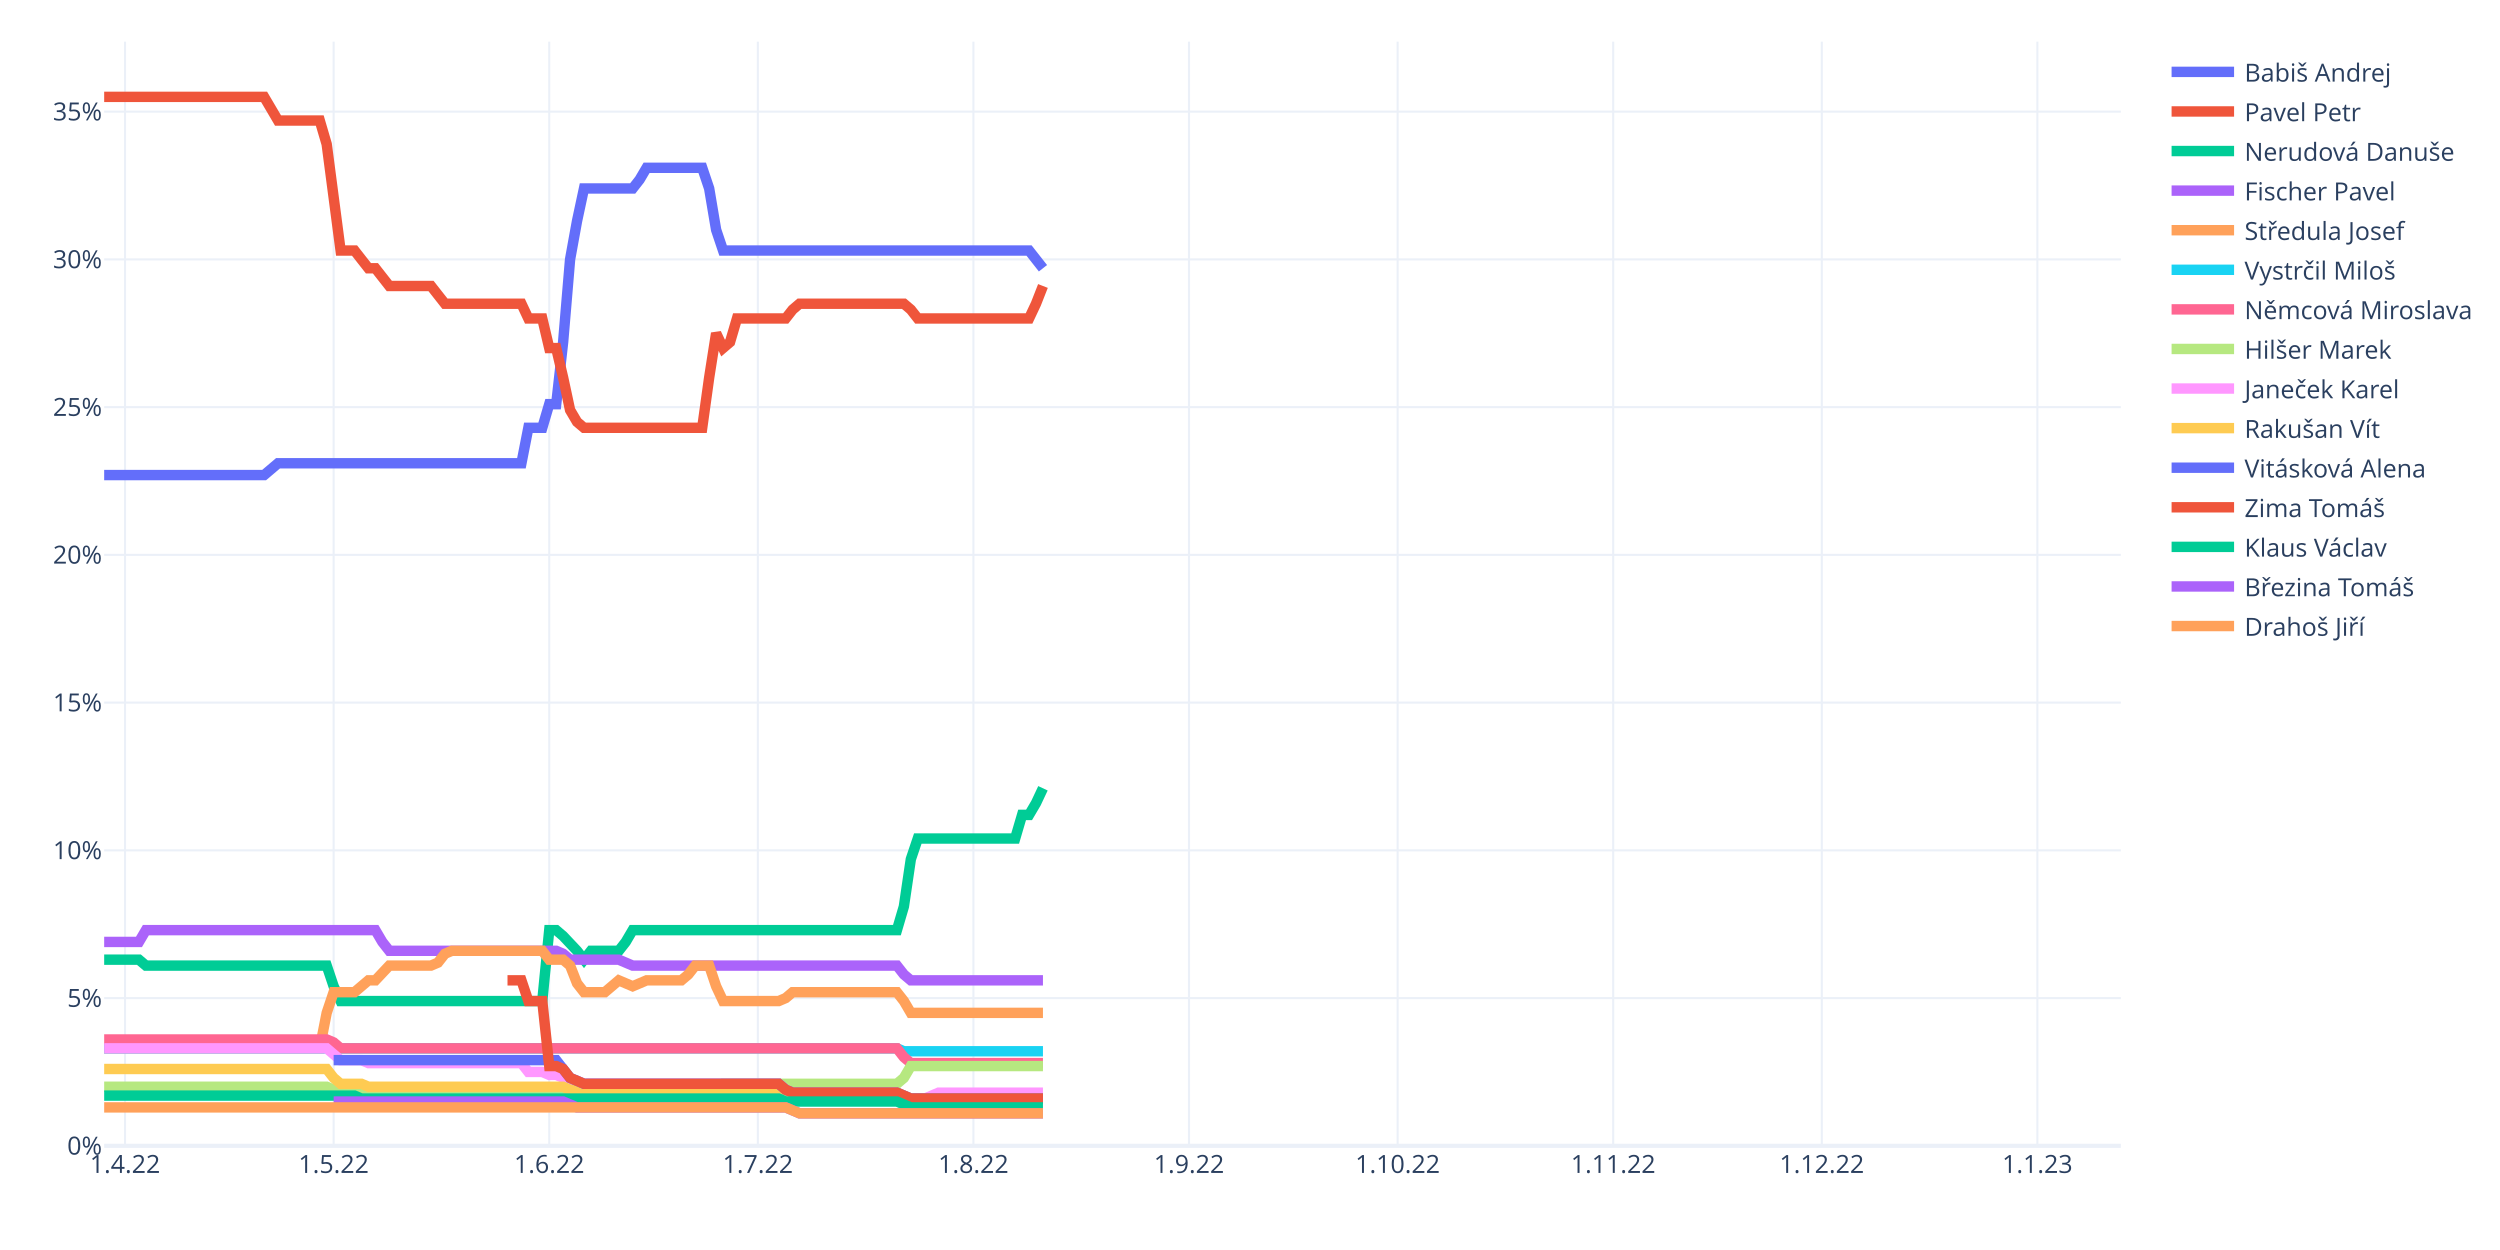
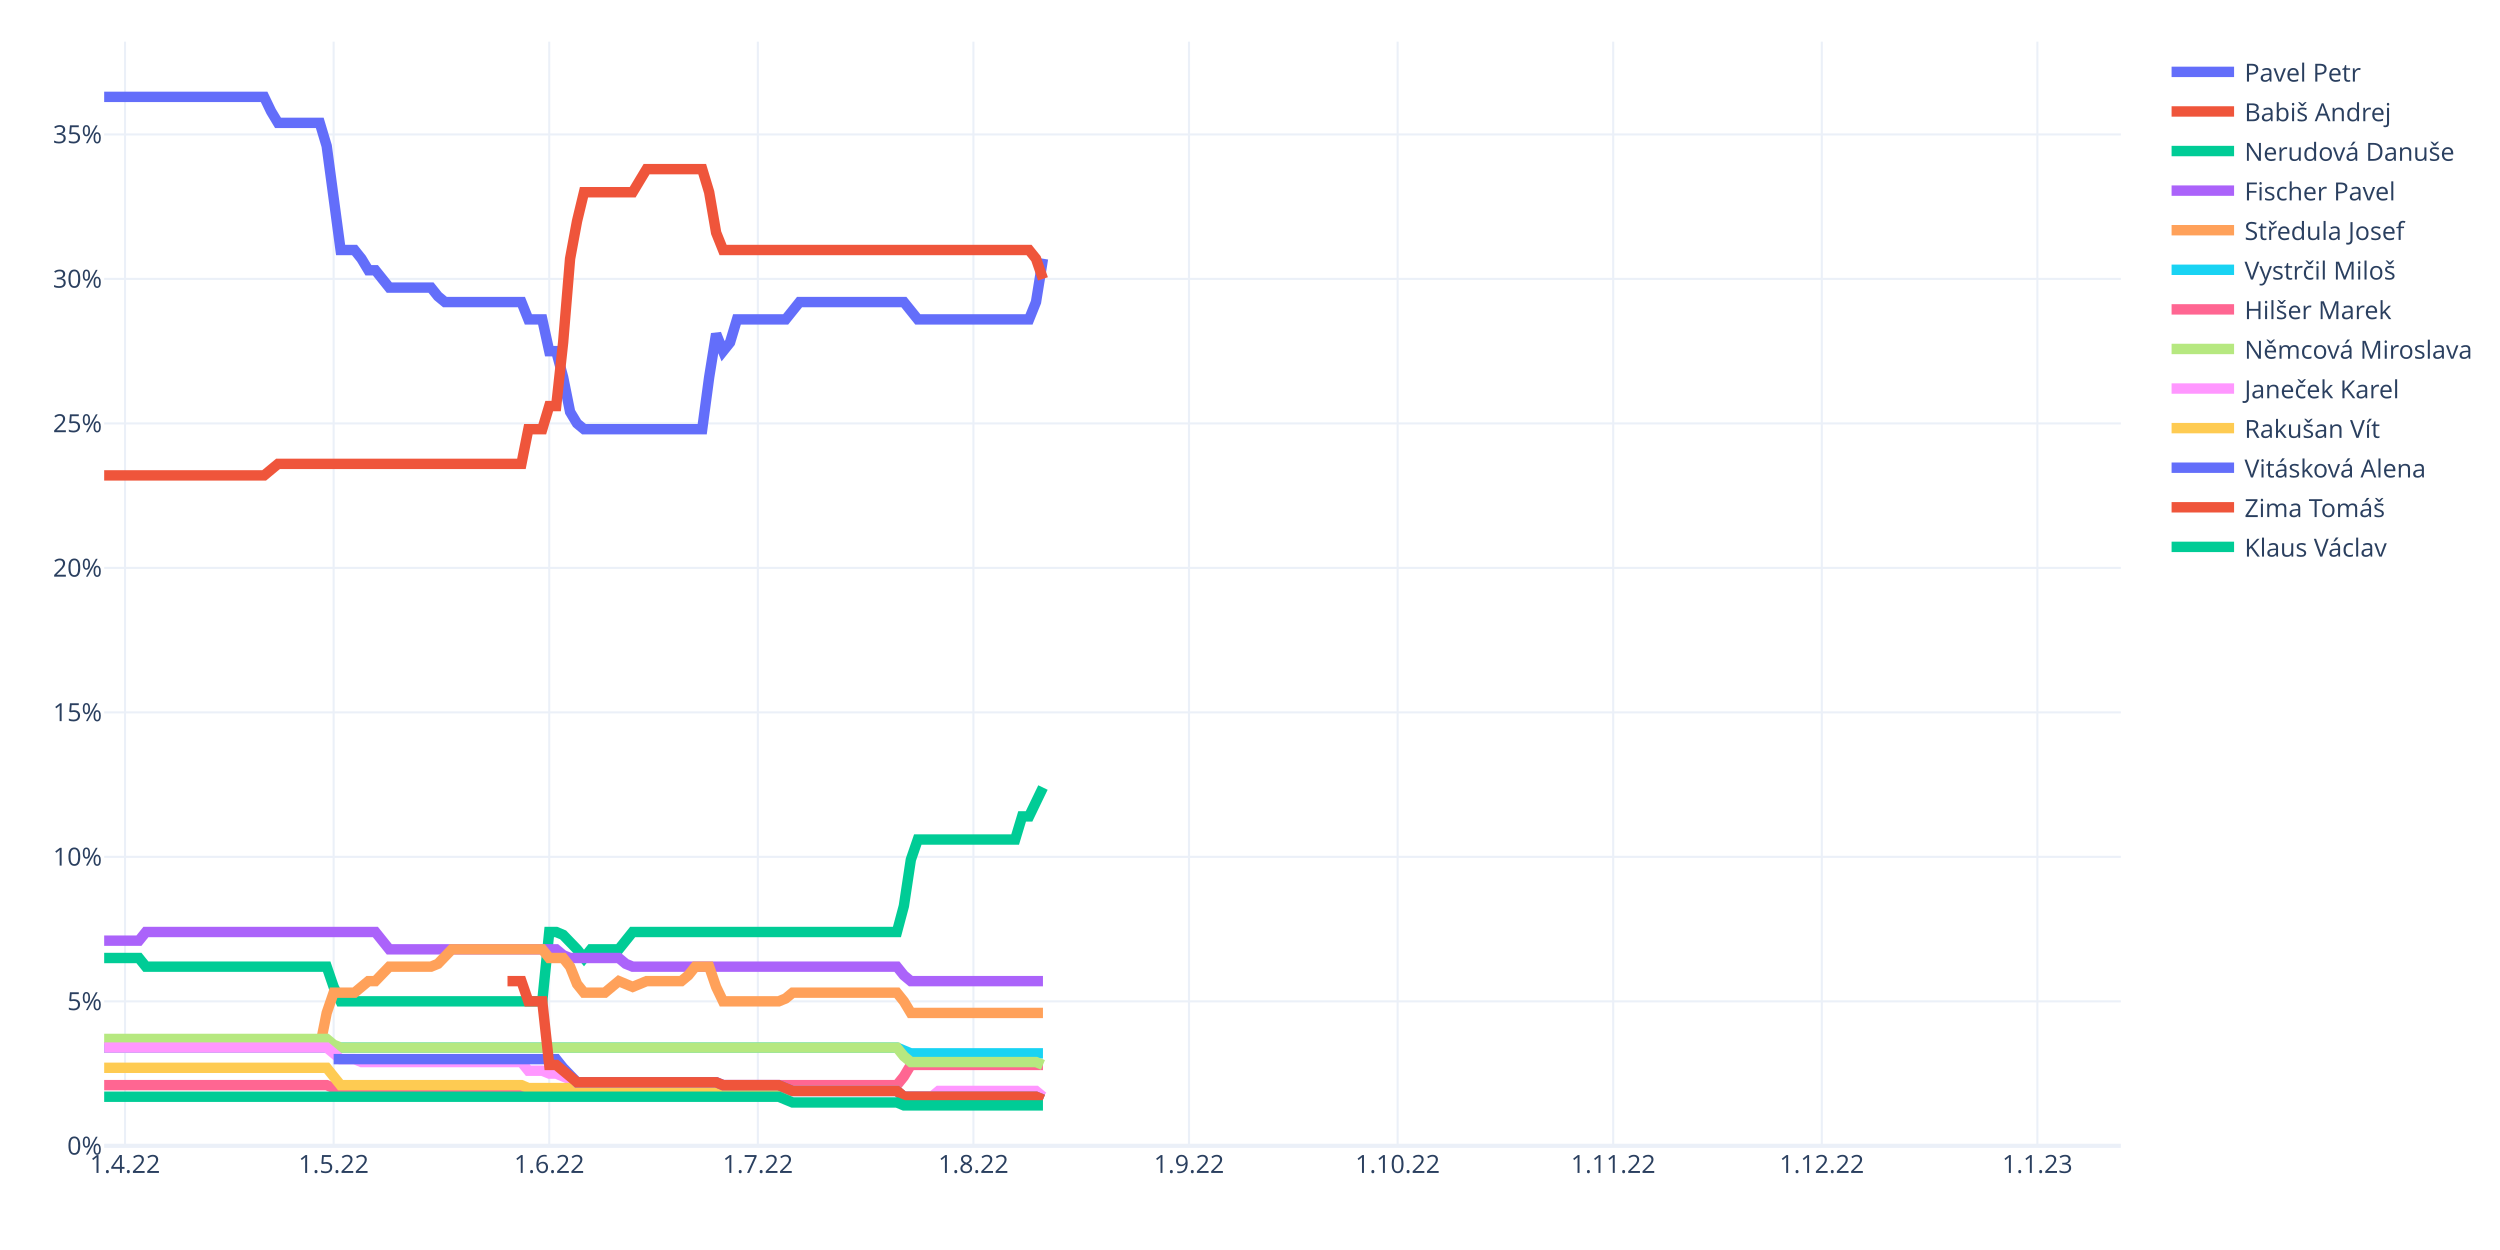
<svg xmlns="http://www.w3.org/2000/svg" class="main-svg" width="1200" height="600" style="" viewBox="0 0 1200 600">
  <rect x="0" y="0" width="1200" height="600" style="fill: rgb(255, 255, 255); fill-opacity: 1;" />
-   <defs id="defs-81400e">
+   <defs id="defs-59f0fe">
    <g class="clips">
-       <clipPath id="clip81400exyplot" class="plotclip">
+       <clipPath id="clip59f0fexyplot" class="plotclip">
        <rect width="968" height="530" />
      </clipPath>
-       <clipPath class="axesclip" id="clip81400ex">
+       <clipPath class="axesclip" id="clip59f0fex">
        <rect x="50" y="0" width="968" height="600" />
      </clipPath>
-       <clipPath class="axesclip" id="clip81400ey">
+       <clipPath class="axesclip" id="clip59f0fey">
        <rect x="0" y="20" width="1200" height="530" />
      </clipPath>
-       <clipPath class="axesclip" id="clip81400exy">
+       <clipPath class="axesclip" id="clip59f0fexy">
        <rect x="50" y="20" width="968" height="530" />
      </clipPath>
    </g>
    <g class="gradients" />
    <g class="patterns" />
  </defs>
  <g class="bglayer" />
  <g class="layer-below">
    <g class="imagelayer" />
    <g class="shapelayer" />
  </g>
  <g class="cartesianlayer">
    <g class="subplot xy">
      <g class="layer-subplot">
        <g class="shapelayer" />
        <g class="imagelayer" />
      </g>
      <g class="minor-gridlayer">
        <g class="x" />
        <g class="y" />
      </g>
      <g class="gridlayer">
        <g class="x">
          <path class="xgrid crisp" transform="translate(60.01,0)" d="M0,20v530" style="stroke: rgb(235, 240, 248); stroke-opacity: 1; stroke-width: 1px;" />
          <path class="xgrid crisp" transform="translate(160.15,0)" d="M0,20v530" style="stroke: rgb(235, 240, 248); stroke-opacity: 1; stroke-width: 1px;" />
          <path class="xgrid crisp" transform="translate(263.63,0)" d="M0,20v530" style="stroke: rgb(235, 240, 248); stroke-opacity: 1; stroke-width: 1px;" />
          <path class="xgrid crisp" transform="translate(363.77,0)" d="M0,20v530" style="stroke: rgb(235, 240, 248); stroke-opacity: 1; stroke-width: 1px;" />
          <path class="xgrid crisp" transform="translate(467.24,0)" d="M0,20v530" style="stroke: rgb(235, 240, 248); stroke-opacity: 1; stroke-width: 1px;" />
          <path class="xgrid crisp" transform="translate(570.72,0)" d="M0,20v530" style="stroke: rgb(235, 240, 248); stroke-opacity: 1; stroke-width: 1px;" />
          <path class="xgrid crisp" transform="translate(670.86,0)" d="M0,20v530" style="stroke: rgb(235, 240, 248); stroke-opacity: 1; stroke-width: 1px;" />
          <path class="xgrid crisp" transform="translate(774.33,0)" d="M0,20v530" style="stroke: rgb(235, 240, 248); stroke-opacity: 1; stroke-width: 1px;" />
          <path class="xgrid crisp" transform="translate(874.47,0)" d="M0,20v530" style="stroke: rgb(235, 240, 248); stroke-opacity: 1; stroke-width: 1px;" />
          <path class="xgrid crisp" transform="translate(977.94,0)" d="M0,20v530" style="stroke: rgb(235, 240, 248); stroke-opacity: 1; stroke-width: 1px;" />
        </g>
        <g class="y">
-           <path class="ygrid crisp" transform="translate(0,479.08)" d="M50,0h968" style="stroke: rgb(235, 240, 248); stroke-opacity: 1; stroke-width: 1px;" />
-           <path class="ygrid crisp" transform="translate(0,408.17)" d="M50,0h968" style="stroke: rgb(235, 240, 248); stroke-opacity: 1; stroke-width: 1px;" />
-           <path class="ygrid crisp" transform="translate(0,337.25)" d="M50,0h968" style="stroke: rgb(235, 240, 248); stroke-opacity: 1; stroke-width: 1px;" />
-           <path class="ygrid crisp" transform="translate(0,266.34)" d="M50,0h968" style="stroke: rgb(235, 240, 248); stroke-opacity: 1; stroke-width: 1px;" />
-           <path class="ygrid crisp" transform="translate(0,195.42)" d="M50,0h968" style="stroke: rgb(235, 240, 248); stroke-opacity: 1; stroke-width: 1px;" />
-           <path class="ygrid crisp" transform="translate(0,124.51)" d="M50,0h968" style="stroke: rgb(235, 240, 248); stroke-opacity: 1; stroke-width: 1px;" />
-           <path class="ygrid crisp" transform="translate(0,53.59)" d="M50,0h968" style="stroke: rgb(235, 240, 248); stroke-opacity: 1; stroke-width: 1px;" />
+           <path class="ygrid crisp" transform="translate(0,480.65)" d="M50,0h968" style="stroke: rgb(235, 240, 248); stroke-opacity: 1; stroke-width: 1px;" />
+           <path class="ygrid crisp" transform="translate(0,411.29)" d="M50,0h968" style="stroke: rgb(235, 240, 248); stroke-opacity: 1; stroke-width: 1px;" />
+           <path class="ygrid crisp" transform="translate(0,341.94)" d="M50,0h968" style="stroke: rgb(235, 240, 248); stroke-opacity: 1; stroke-width: 1px;" />
+           <path class="ygrid crisp" transform="translate(0,272.59)" d="M50,0h968" style="stroke: rgb(235, 240, 248); stroke-opacity: 1; stroke-width: 1px;" />
+           <path class="ygrid crisp" transform="translate(0,203.24)" d="M50,0h968" style="stroke: rgb(235, 240, 248); stroke-opacity: 1; stroke-width: 1px;" />
+           <path class="ygrid crisp" transform="translate(0,133.88)" d="M50,0h968" style="stroke: rgb(235, 240, 248); stroke-opacity: 1; stroke-width: 1px;" />
+           <path class="ygrid crisp" transform="translate(0,64.53)" d="M50,0h968" style="stroke: rgb(235, 240, 248); stroke-opacity: 1; stroke-width: 1px;" />
        </g>
      </g>
      <g class="zerolinelayer">
        <path class="yzl zl crisp" transform="translate(0,550)" d="M50,0h968" style="stroke: rgb(235, 240, 248); stroke-opacity: 1; stroke-width: 2px;" />
      </g>
      <path class="xlines-below" />
      <path class="ylines-below" />
      <g class="overlines-below" />
      <g class="xaxislayer-below" />
      <g class="yaxislayer-below" />
      <g class="overaxes-below" />
-       <g class="plot" transform="translate(50,20)" clip-path="url(#clip81400exyplot)">
+       <g class="plot" transform="translate(50,20)" clip-path="url(#clip59f0fexyplot)">
        <g class="scatterlayer mlayer">
-           <g class="trace scatter trace2ffcd4" style="stroke-miterlimit: 2; opacity: 1;">
-             <g class="fills" />
-             <g class="errorbars" />
-             <g class="lines">
-               <path class="js-line" d="M0,208.04L76.77,208.04L80.11,205.21L83.45,202.37L86.79,202.37L200.28,202.37L203.61,185.35L210.29,185.35L213.63,174L216.97,174L220.3,144.22L223.64,104.51L226.98,86.07L230.32,70.47L233.66,70.47L253.68,70.47L257.02,66.21L260.36,60.54L263.7,60.54L287.06,60.54L290.4,70.47L293.74,90.32L297.08,100.25L443.94,100.25L447.28,104.51L450.62,108.76" style="vector-effect: non-scaling-stroke; fill: none; stroke: rgb(99, 110, 250); stroke-opacity: 1; stroke-width: 5px; opacity: 1;" />
-             </g>
-             <g class="points" />
-             <g class="text" />
-           </g>
-           <g class="trace scatter tracef27938" style="stroke-miterlimit: 2; opacity: 1;">
-             <g class="fills" />
-             <g class="errorbars" />
-             <g class="lines">
-               <path class="js-line" d="M0,26.5L76.77,26.5L80.11,32.17L83.45,37.85L86.79,37.85L103.48,37.85L106.81,49.19L113.49,100.25L116.83,100.25L120.17,100.25L123.5,104.51L126.84,108.76L130.18,108.76L136.86,117.27L140.19,117.27L156.88,117.27L160.22,121.53L163.56,125.78L166.9,125.78L200.28,125.78L203.61,132.87L210.29,132.87L213.63,147.06L216.97,147.06L220.3,161.24L223.64,176.84L226.98,182.51L230.32,185.35L233.66,185.35L287.06,185.35L290.4,161.24L293.74,139.96L297.08,147.06L300.41,144.22L303.75,132.87L327.12,132.87L330.46,128.62L333.79,125.78L337.13,125.78L383.86,125.78L387.2,128.62L390.54,132.87L393.88,132.87L443.94,132.87L447.28,125.78L450.62,117.27" style="vector-effect: non-scaling-stroke; fill: none; stroke: rgb(239, 85, 59); stroke-opacity: 1; stroke-width: 5px; opacity: 1;" />
-             </g>
-             <g class="points" />
-             <g class="text" />
-           </g>
-           <g class="trace scatter tracea3084b" style="stroke-miterlimit: 2; opacity: 1;">
-             <g class="fills" />
-             <g class="errorbars" />
-             <g class="lines">
-               <path class="js-line" d="M0,440.65L16.69,440.65L20.03,443.48L106.81,443.48L110.15,453.41L113.49,460.5L116.83,460.5L210.29,460.5L213.63,426.46L216.97,426.46L220.3,429.3L226.98,436.39L230.32,440.65L233.66,436.39L236.99,436.39L247.01,436.39L250.34,432.14L253.68,426.46L257.02,426.46L380.52,426.46L383.86,415.12L387.2,392.42L390.54,382.5L437.27,382.5L440.61,371.15L443.94,371.15L447.28,365.48L450.62,358.38" style="vector-effect: non-scaling-stroke; fill: none; stroke: rgb(0, 204, 150); stroke-opacity: 1; stroke-width: 5px; opacity: 1;" />
-             </g>
-             <g class="points" />
-             <g class="text" />
-           </g>
-           <g class="trace scatter trace210cdd" style="stroke-miterlimit: 2; opacity: 1;">
-             <g class="fills" />
-             <g class="errorbars" />
-             <g class="lines">
-               <path class="js-line" d="M0,432.14L16.69,432.14L20.03,426.46L130.18,426.46L133.52,432.14L136.86,436.39L140.19,436.39L216.97,436.39L220.3,437.81L223.64,440.65L226.98,440.65L247.01,440.65L250.34,442.06L253.68,443.48L257.02,443.48L380.52,443.48L383.86,447.74L387.2,450.57L390.54,450.57L450.62,450.57" style="vector-effect: non-scaling-stroke; fill: none; stroke: rgb(171, 99, 250); stroke-opacity: 1; stroke-width: 5px; opacity: 1;" />
-             </g>
-             <g class="points" />
-             <g class="text" />
-           </g>
-           <g class="trace scatter tracebb289d" style="stroke-miterlimit: 2; opacity: 1;">
-             <g class="fills" />
-             <g class="errorbars" />
-             <g class="lines">
-               <path class="js-line" d="M0,483.2L103.48,483.2L106.81,466.18L110.15,456.25L113.49,456.25L120.17,456.25L123.5,453.41L126.84,450.57L130.18,450.57L136.86,443.48L140.19,443.48L156.88,443.48L160.22,442.06L163.56,437.81L166.9,436.39L210.29,436.39L213.63,440.65L220.3,440.65L223.64,443.48L226.98,451.99L230.32,456.25L240.33,456.25L243.67,453.41L247.01,450.57L250.34,451.99L253.68,453.41L257.02,451.99L260.36,450.57L263.7,450.57L277.05,450.57L280.39,447.74L283.72,443.48L287.06,443.48L290.4,443.48L293.74,453.41L297.08,460.5L300.41,460.5L323.78,460.5L327.12,459.08L330.46,456.25L333.79,456.25L380.52,456.25L383.86,460.5L387.2,466.18L390.54,466.18L450.62,466.18" style="vector-effect: non-scaling-stroke; fill: none; stroke: rgb(255, 161, 90); stroke-opacity: 1; stroke-width: 5px; opacity: 1;" />
-             </g>
-             <g class="points" />
-             <g class="text" />
-           </g>
-           <g class="trace scatter trace98ab88" style="stroke-miterlimit: 2; opacity: 1;">
-             <g class="fills" />
-             <g class="errorbars" />
-             <g class="lines">
-               <path class="js-line" d="M0,483.2L380.52,483.2L383.86,484.61L450.62,484.61" style="vector-effect: non-scaling-stroke; fill: none; stroke: rgb(25, 211, 243); stroke-opacity: 1; stroke-width: 5px; opacity: 1;" />
-             </g>
-             <g class="points" />
-             <g class="text" />
-           </g>
-           <g class="trace scatter trace13bd8a" style="stroke-miterlimit: 2; opacity: 1;">
-             <g class="fills" />
-             <g class="errorbars" />
-             <g class="lines">
-               <path class="js-line" d="M0,478.94L106.81,478.94L110.15,480.36L113.49,483.2L116.83,483.2L380.52,483.2L383.86,487.45L387.2,490.29L390.54,490.29L450.62,490.29" style="vector-effect: non-scaling-stroke; fill: none; stroke: rgb(255, 102, 146); stroke-opacity: 1; stroke-width: 5px; opacity: 1;" />
-             </g>
-             <g class="points" />
-             <g class="text" />
-           </g>
-           <g class="trace scatter trace5fd94f" style="stroke-miterlimit: 2; opacity: 1;">
-             <g class="fills" />
-             <g class="errorbars" />
-             <g class="lines">
-               <path class="js-line" d="M0,501.63L106.81,501.63L110.15,503.05L113.49,504.47L116.83,504.47L290.4,504.47L293.74,503.05L297.08,500.22L300.41,500.22L380.52,500.22L383.86,497.38L387.2,491.71L390.54,491.71L450.62,491.71" style="vector-effect: non-scaling-stroke; fill: none; stroke: rgb(182, 232, 128); stroke-opacity: 1; stroke-width: 5px; opacity: 1;" />
-             </g>
-             <g class="points" />
-             <g class="text" />
-           </g>
-           <g class="trace scatter trace5fca75" style="stroke-miterlimit: 2; opacity: 1;">
-             <g class="fills" />
-             <g class="errorbars" />
-             <g class="lines">
-               <path class="js-line" d="M0,483.2L106.81,483.2L110.15,486.03L113.49,488.87L116.83,488.87L123.5,488.87L126.84,490.29L200.28,490.29L203.61,494.54L210.29,494.54L213.63,495.96L216.97,495.96L220.3,497.38L223.64,498.8L226.98,498.8L230.32,500.22L233.66,500.22L323.78,500.22L327.12,503.05L330.46,504.47L333.79,504.47L380.52,504.47L383.86,505.89L387.2,507.31L390.54,507.31L393.88,507.31L397.21,505.89L400.55,504.47L403.89,504.47L450.62,504.47" style="vector-effect: non-scaling-stroke; fill: none; stroke: rgb(255, 151, 255); stroke-opacity: 1; stroke-width: 5px; opacity: 1;" />
-             </g>
-             <g class="points" />
-             <g class="text" />
-           </g>
-           <g class="trace scatter trace16f779" style="stroke-miterlimit: 2; opacity: 1;">
-             <g class="fills" />
-             <g class="errorbars" />
-             <g class="lines">
-               <path class="js-line" d="M0,493.12L106.81,493.12L110.15,497.38L113.49,500.22L116.83,500.22L123.5,500.22L126.84,501.63L220.3,501.63L223.64,503.05L293.74,503.05L297.08,504.47L380.52,504.47L383.86,505.89L387.2,507.31L390.54,507.31L450.62,507.31" style="vector-effect: non-scaling-stroke; fill: none; stroke: rgb(254, 203, 82); stroke-opacity: 1; stroke-width: 5px; opacity: 1;" />
-             </g>
-             <g class="points" />
-             <g class="text" />
-           </g>
-           <g class="trace scatter tracececfa2" style="stroke-miterlimit: 2; opacity: 1;">
-             <g class="fills" />
-             <g class="errorbars" />
-             <g class="lines">
-               <path class="js-line" d="M110.15,488.87L216.97,488.87L220.3,493.12L223.64,497.38L226.98,498.8L230.32,500.22L233.66,500.22L323.78,500.22L327.12,503.05L330.46,504.47L333.79,504.47L380.52,504.47L383.86,505.89L387.2,507.31L390.54,507.31L450.62,507.31" style="vector-effect: non-scaling-stroke; fill: none; stroke: rgb(99, 110, 250); stroke-opacity: 1; stroke-width: 5px; opacity: 1;" />
-             </g>
-             <g class="points" />
-             <g class="text" />
-           </g>
-           <g class="trace scatter tracec3aa4f" style="stroke-miterlimit: 2; opacity: 1;">
-             <g class="fills" />
-             <g class="errorbars" />
-             <g class="lines">
-               <path class="js-line" d="M193.6,450.57L200.28,450.57L203.61,460.5L210.29,460.5L213.63,491.71L216.97,491.71L220.3,493.12L223.64,497.38L226.98,498.8L230.32,500.22L233.66,500.22L323.78,500.22L327.12,503.05L330.46,504.47L333.79,504.47L380.52,504.47L383.86,505.89L387.2,507.31L390.54,507.31L450.62,507.31" style="vector-effect: non-scaling-stroke; fill: none; stroke: rgb(239, 85, 59); stroke-opacity: 1; stroke-width: 5px; opacity: 1;" />
-             </g>
-             <g class="points" />
-             <g class="text" />
-           </g>
-           <g class="trace scatter traceddda92" style="stroke-miterlimit: 2; opacity: 1;">
-             <g class="fills" />
-             <g class="errorbars" />
-             <g class="lines">
-               <path class="js-line" d="M0,505.89L120.17,505.89L123.5,507.31L323.78,507.31L327.12,508.73L380.52,508.73L383.86,510.14L387.2,511.56L390.54,511.56L450.62,511.56" style="vector-effect: non-scaling-stroke; fill: none; stroke: rgb(0, 204, 150); stroke-opacity: 1; stroke-width: 5px; opacity: 1;" />
-             </g>
-             <g class="points" />
-             <g class="text" />
-           </g>
-           <g class="trace scatter tracedb76fa" style="stroke-miterlimit: 2; opacity: 1;">
-             <g class="fills" />
-             <g class="errorbars" />
-             <g class="lines">
-               <path class="js-line" d="M110.15,508.73L220.3,508.73L223.64,510.14L226.98,511.56L230.32,511.56L327.12,511.56L330.46,512.98L333.79,514.4L337.13,514.4L450.62,514.4" style="vector-effect: non-scaling-stroke; fill: none; stroke: rgb(171, 99, 250); stroke-opacity: 1; stroke-width: 5px; opacity: 1;" />
-             </g>
-             <g class="points" />
-             <g class="text" />
-           </g>
-           <g class="trace scatter traced7a63c" style="stroke-miterlimit: 2; opacity: 1;">
-             <g class="fills" />
-             <g class="errorbars" />
-             <g class="lines">
-               <path class="js-line" d="M0,511.56L327.12,511.56L330.46,512.98L333.79,514.4L337.13,514.4L450.62,514.4" style="vector-effect: non-scaling-stroke; fill: none; stroke: rgb(255, 161, 90); stroke-opacity: 1; stroke-width: 5px; opacity: 1;" />
+           <g class="trace scatter trace60b284" style="stroke-miterlimit: 2; opacity: 1;">
+             <g class="fills" />
+             <g class="errorbars" />
+             <g class="lines">
+               <path class="js-line" d="M0,26.5L76.77,26.5L80.11,33.44L83.45,38.98L86.79,38.98L103.48,38.98L106.81,50.08L113.49,100.01L116.83,100.01L120.17,100.01L123.5,104.17L126.84,109.72L130.18,109.72L136.86,118.05L140.19,118.05L156.88,118.05L160.22,122.21L163.56,124.98L166.9,124.98L200.28,124.98L203.61,133.3L210.29,133.3L213.63,148.56L216.97,148.56L220.3,161.04L223.64,177.69L226.98,183.24L230.32,186.01L233.66,186.01L287.06,186.01L290.4,161.04L293.74,140.24L297.08,148.56L300.41,144.4L303.75,133.3L327.12,133.3L330.46,129.14L333.79,124.98L337.13,124.98L383.86,124.98L387.2,129.14L390.54,133.3L393.88,133.3L443.94,133.3L447.28,124.98L450.62,104.17" style="vector-effect: non-scaling-stroke; fill: none; stroke: rgb(99, 110, 250); stroke-opacity: 1; stroke-width: 5px; opacity: 1;" />
+             </g>
+             <g class="points" />
+             <g class="text" />
+           </g>
+           <g class="trace scatter trace78ed37" style="stroke-miterlimit: 2; opacity: 1;">
+             <g class="fills" />
+             <g class="errorbars" />
+             <g class="lines">
+               <path class="js-line" d="M0,208.2L76.77,208.2L80.11,205.43L83.45,202.66L86.79,202.66L200.28,202.66L203.61,186.01L210.29,186.01L213.63,174.91L216.97,174.91L220.3,144.4L223.64,104.17L226.98,86.14L230.32,72.27L233.66,72.27L253.68,72.27L257.02,66.72L260.36,61.18L263.7,61.18L287.06,61.18L290.4,72.27L293.74,91.69L297.08,100.01L443.94,100.01L447.28,104.17L450.62,113.88" style="vector-effect: non-scaling-stroke; fill: none; stroke: rgb(239, 85, 59); stroke-opacity: 1; stroke-width: 5px; opacity: 1;" />
+             </g>
+             <g class="points" />
+             <g class="text" />
+           </g>
+           <g class="trace scatter trace87ee72" style="stroke-miterlimit: 2; opacity: 1;">
+             <g class="fills" />
+             <g class="errorbars" />
+             <g class="lines">
+               <path class="js-line" d="M0,439.84L16.69,439.84L20.03,444L106.81,444L110.15,453.71L113.49,460.65L116.83,460.65L210.29,460.65L213.63,427.36L216.97,427.36L220.3,428.75L226.98,435.68L230.32,439.84L233.66,435.68L236.99,435.68L247.01,435.68L250.34,431.52L253.68,427.36L257.02,427.36L380.52,427.36L383.86,414.87L387.2,392.68L390.54,382.97L437.27,382.97L440.61,371.88L443.94,371.88L447.28,364.94L450.62,358.01" style="vector-effect: non-scaling-stroke; fill: none; stroke: rgb(0, 204, 150); stroke-opacity: 1; stroke-width: 5px; opacity: 1;" />
+             </g>
+             <g class="points" />
+             <g class="text" />
+           </g>
+           <g class="trace scatter tracea53fa1" style="stroke-miterlimit: 2; opacity: 1;">
+             <g class="fills" />
+             <g class="errorbars" />
+             <g class="lines">
+               <path class="js-line" d="M0,431.52L16.69,431.52L20.03,427.36L130.18,427.36L133.52,431.52L136.86,435.68L140.19,435.68L216.97,435.68L220.3,438.45L223.64,439.84L226.98,439.84L247.01,439.84L250.34,442.62L253.68,444L257.02,444L380.52,444L383.86,448.16L387.2,450.94L390.54,450.94L450.62,450.94" style="vector-effect: non-scaling-stroke; fill: none; stroke: rgb(171, 99, 250); stroke-opacity: 1; stroke-width: 5px; opacity: 1;" />
+             </g>
+             <g class="points" />
+             <g class="text" />
+           </g>
+           <g class="trace scatter trace7f3b60" style="stroke-miterlimit: 2; opacity: 1;">
+             <g class="fills" />
+             <g class="errorbars" />
+             <g class="lines">
+               <path class="js-line" d="M0,482.84L103.48,482.84L106.81,466.2L110.15,456.49L113.49,456.49L120.17,456.49L123.5,453.71L126.84,450.94L130.18,450.94L136.86,444L140.19,444L156.88,444L160.22,442.62L166.9,435.68L170.23,435.68L210.29,435.68L213.63,439.84L220.3,439.84L223.64,444L226.98,452.33L230.32,456.49L240.33,456.49L243.67,453.71L247.01,450.94L250.34,452.33L253.68,453.71L257.02,452.33L260.36,450.94L263.7,450.94L277.05,450.94L280.39,448.16L283.72,444L287.06,444L290.4,444L293.74,453.71L297.08,460.65L300.41,460.65L323.78,460.65L327.12,459.26L330.46,456.49L333.79,456.49L380.52,456.49L383.86,460.65L387.2,466.2L390.54,466.2L450.62,466.2" style="vector-effect: non-scaling-stroke; fill: none; stroke: rgb(255, 161, 90); stroke-opacity: 1; stroke-width: 5px; opacity: 1;" />
+             </g>
+             <g class="points" />
+             <g class="text" />
+           </g>
+           <g class="trace scatter trace734572" style="stroke-miterlimit: 2; opacity: 1;">
+             <g class="fills" />
+             <g class="errorbars" />
+             <g class="lines">
+               <path class="js-line" d="M0,482.84L380.52,482.84L383.86,484.23L387.2,485.61L390.54,485.61L450.62,485.61" style="vector-effect: non-scaling-stroke; fill: none; stroke: rgb(25, 211, 243); stroke-opacity: 1; stroke-width: 5px; opacity: 1;" />
+             </g>
+             <g class="points" />
+             <g class="text" />
+           </g>
+           <g class="trace scatter tracea72281" style="stroke-miterlimit: 2; opacity: 1;">
+             <g class="fills" />
+             <g class="errorbars" />
+             <g class="lines">
+               <path class="js-line" d="M0,500.87L106.81,500.87L110.15,502.26L113.49,503.65L116.83,503.65L290.4,503.65L293.74,502.26L297.08,500.87L300.41,500.87L380.52,500.87L383.86,496.71L387.2,491.16L390.54,491.16L450.62,491.16" style="vector-effect: non-scaling-stroke; fill: none; stroke: rgb(255, 102, 146); stroke-opacity: 1; stroke-width: 5px; opacity: 1;" />
+             </g>
+             <g class="points" />
+             <g class="text" />
+           </g>
+           <g class="trace scatter trace0f6d33" style="stroke-miterlimit: 2; opacity: 1;">
+             <g class="fills" />
+             <g class="errorbars" />
+             <g class="lines">
+               <path class="js-line" d="M0,478.68L106.81,478.68L110.15,481.45L113.49,482.84L116.83,482.84L380.52,482.84L383.86,487L387.2,489.78L390.54,489.78L447.28,489.78L450.62,491.16" style="vector-effect: non-scaling-stroke; fill: none; stroke: rgb(182, 232, 128); stroke-opacity: 1; stroke-width: 5px; opacity: 1;" />
+             </g>
+             <g class="points" />
+             <g class="text" />
+           </g>
+           <g class="trace scatter tracef31ea0" style="stroke-miterlimit: 2; opacity: 1;">
+             <g class="fills" />
+             <g class="errorbars" />
+             <g class="lines">
+               <path class="js-line" d="M0,482.84L106.81,482.84L110.15,485.61L113.49,488.39L116.83,488.39L120.17,488.39L123.5,489.78L200.28,489.78L203.61,493.94L210.29,493.94L213.63,495.32L216.97,495.32L220.3,496.71L226.98,499.48L230.32,499.48L293.74,499.48L297.08,500.87L323.78,500.87L327.12,502.26L330.46,503.65L333.79,503.65L380.52,503.65L383.86,506.42L397.21,506.42L400.55,503.65L447.28,503.65L450.62,506.42" style="vector-effect: non-scaling-stroke; fill: none; stroke: rgb(255, 151, 255); stroke-opacity: 1; stroke-width: 5px; opacity: 1;" />
+             </g>
+             <g class="points" />
+             <g class="text" />
+           </g>
+           <g class="trace scatter trace20d6a9" style="stroke-miterlimit: 2; opacity: 1;">
+             <g class="fills" />
+             <g class="errorbars" />
+             <g class="lines">
+               <path class="js-line" d="M0,492.55L106.81,492.55L110.15,496.71L113.49,500.87L116.83,500.87L200.28,500.87L203.61,502.26L290.4,502.26L293.74,503.65L380.52,503.65L383.86,506.42L447.28,506.42L450.62,507.81" style="vector-effect: non-scaling-stroke; fill: none; stroke: rgb(254, 203, 82); stroke-opacity: 1; stroke-width: 5px; opacity: 1;" />
+             </g>
+             <g class="points" />
+             <g class="text" />
+           </g>
+           <g class="trace scatter trace699c88" style="stroke-miterlimit: 2; opacity: 1;">
+             <g class="fills" />
+             <g class="errorbars" />
+             <g class="lines">
+               <path class="js-line" d="M110.15,488.39L216.97,488.39L220.3,492.55L226.98,499.48L230.32,499.48L293.74,499.48L297.08,500.87L323.78,500.87L327.12,502.26L330.46,503.65L333.79,503.65L380.52,503.65L383.86,506.42L447.28,506.42L450.62,507.81" style="vector-effect: non-scaling-stroke; fill: none; stroke: rgb(99, 110, 250); stroke-opacity: 1; stroke-width: 5px; opacity: 1;" />
+             </g>
+             <g class="points" />
+             <g class="text" />
+           </g>
+           <g class="trace scatter trace8feb6c" style="stroke-miterlimit: 2; opacity: 1;">
+             <g class="fills" />
+             <g class="errorbars" />
+             <g class="lines">
+               <path class="js-line" d="M193.6,450.94L200.28,450.94L203.61,460.65L210.29,460.65L213.63,491.16L216.97,491.16L220.3,493.94L226.98,499.48L230.32,499.48L293.74,499.48L297.08,500.87L323.78,500.87L327.12,502.26L330.46,503.65L333.79,503.65L380.52,503.65L383.86,506.42L447.28,506.42L450.62,507.81" style="vector-effect: non-scaling-stroke; fill: none; stroke: rgb(239, 85, 59); stroke-opacity: 1; stroke-width: 5px; opacity: 1;" />
+             </g>
+             <g class="points" />
+             <g class="text" />
+           </g>
+           <g class="trace scatter trace851304" style="stroke-miterlimit: 2; opacity: 1;">
+             <g class="fills" />
+             <g class="errorbars" />
+             <g class="lines">
+               <path class="js-line" d="M0,506.42L323.78,506.42L327.12,507.81L330.46,509.19L333.79,509.19L380.52,509.19L383.86,510.58L450.62,510.58" style="vector-effect: non-scaling-stroke; fill: none; stroke: rgb(0, 204, 150); stroke-opacity: 1; stroke-width: 5px; opacity: 1;" />
            </g>
            <g class="points" />
            <g class="text" />
          </g>
        </g>
      </g>
      <g class="overplot" />
      <path class="xlines-above crisp" d="M0,0" style="fill: none;" />
      <path class="ylines-above crisp" d="M0,0" style="fill: none;" />
      <g class="overlines-above" />
      <g class="xaxislayer-above">
        <g class="xtick">
          <text text-anchor="middle" x="0" y="563" transform="translate(60.01,0)" style="font-family: 'Open Sans', verdana, arial, sans-serif; font-size: 12px; fill: rgb(42, 63, 95); fill-opacity: 1; white-space: pre; opacity: 1;">1.4.22</text>
        </g>
        <g class="xtick">
          <text text-anchor="middle" x="0" y="563" style="font-family: 'Open Sans', verdana, arial, sans-serif; font-size: 12px; fill: rgb(42, 63, 95); fill-opacity: 1; white-space: pre; opacity: 1;" transform="translate(160.15,0)">1.5.22</text>
        </g>
        <g class="xtick">
          <text text-anchor="middle" x="0" y="563" style="font-family: 'Open Sans', verdana, arial, sans-serif; font-size: 12px; fill: rgb(42, 63, 95); fill-opacity: 1; white-space: pre; opacity: 1;" transform="translate(263.63,0)">1.6.22</text>
        </g>
        <g class="xtick">
          <text text-anchor="middle" x="0" y="563" style="font-family: 'Open Sans', verdana, arial, sans-serif; font-size: 12px; fill: rgb(42, 63, 95); fill-opacity: 1; white-space: pre; opacity: 1;" transform="translate(363.77,0)">1.7.22</text>
        </g>
        <g class="xtick">
          <text text-anchor="middle" x="0" y="563" style="font-family: 'Open Sans', verdana, arial, sans-serif; font-size: 12px; fill: rgb(42, 63, 95); fill-opacity: 1; white-space: pre; opacity: 1;" transform="translate(467.24,0)">1.8.22</text>
        </g>
        <g class="xtick">
          <text text-anchor="middle" x="0" y="563" style="font-family: 'Open Sans', verdana, arial, sans-serif; font-size: 12px; fill: rgb(42, 63, 95); fill-opacity: 1; white-space: pre; opacity: 1;" transform="translate(570.72,0)">1.9.22</text>
        </g>
        <g class="xtick">
          <text text-anchor="middle" x="0" y="563" style="font-family: 'Open Sans', verdana, arial, sans-serif; font-size: 12px; fill: rgb(42, 63, 95); fill-opacity: 1; white-space: pre; opacity: 1;" transform="translate(670.86,0)">1.10.22</text>
        </g>
        <g class="xtick">
          <text text-anchor="middle" x="0" y="563" style="font-family: 'Open Sans', verdana, arial, sans-serif; font-size: 12px; fill: rgb(42, 63, 95); fill-opacity: 1; white-space: pre; opacity: 1;" transform="translate(774.33,0)">1.11.22</text>
        </g>
        <g class="xtick">
          <text text-anchor="middle" x="0" y="563" style="font-family: 'Open Sans', verdana, arial, sans-serif; font-size: 12px; fill: rgb(42, 63, 95); fill-opacity: 1; white-space: pre; opacity: 1;" transform="translate(874.47,0)">1.12.22</text>
        </g>
        <g class="xtick">
          <text text-anchor="middle" x="0" y="563" style="font-family: 'Open Sans', verdana, arial, sans-serif; font-size: 12px; fill: rgb(42, 63, 95); fill-opacity: 1; white-space: pre; opacity: 1;" transform="translate(977.94,0)">1.1.23</text>
        </g>
      </g>
      <g class="yaxislayer-above">
        <g class="ytick">
          <text text-anchor="end" x="49" y="4.2" transform="translate(0,550)" style="font-family: 'Open Sans', verdana, arial, sans-serif; font-size: 12px; fill: rgb(42, 63, 95); fill-opacity: 1; white-space: pre; opacity: 1;">0%</text>
        </g>
        <g class="ytick">
-           <text text-anchor="end" x="49" y="4.2" style="font-family: 'Open Sans', verdana, arial, sans-serif; font-size: 12px; fill: rgb(42, 63, 95); fill-opacity: 1; white-space: pre; opacity: 1;" transform="translate(0,479.08)">5%</text>
-         </g>
-         <g class="ytick">
-           <text text-anchor="end" x="49" y="4.2" style="font-family: 'Open Sans', verdana, arial, sans-serif; font-size: 12px; fill: rgb(42, 63, 95); fill-opacity: 1; white-space: pre; opacity: 1;" transform="translate(0,408.17)">10%</text>
-         </g>
-         <g class="ytick">
-           <text text-anchor="end" x="49" y="4.2" style="font-family: 'Open Sans', verdana, arial, sans-serif; font-size: 12px; fill: rgb(42, 63, 95); fill-opacity: 1; white-space: pre; opacity: 1;" transform="translate(0,337.25)">15%</text>
-         </g>
-         <g class="ytick">
-           <text text-anchor="end" x="49" y="4.2" style="font-family: 'Open Sans', verdana, arial, sans-serif; font-size: 12px; fill: rgb(42, 63, 95); fill-opacity: 1; white-space: pre; opacity: 1;" transform="translate(0,266.34)">20%</text>
-         </g>
-         <g class="ytick">
-           <text text-anchor="end" x="49" y="4.2" style="font-family: 'Open Sans', verdana, arial, sans-serif; font-size: 12px; fill: rgb(42, 63, 95); fill-opacity: 1; white-space: pre; opacity: 1;" transform="translate(0,195.42)">25%</text>
-         </g>
-         <g class="ytick">
-           <text text-anchor="end" x="49" y="4.2" style="font-family: 'Open Sans', verdana, arial, sans-serif; font-size: 12px; fill: rgb(42, 63, 95); fill-opacity: 1; white-space: pre; opacity: 1;" transform="translate(0,124.51)">30%</text>
-         </g>
-         <g class="ytick">
-           <text text-anchor="end" x="49" y="4.2" style="font-family: 'Open Sans', verdana, arial, sans-serif; font-size: 12px; fill: rgb(42, 63, 95); fill-opacity: 1; white-space: pre; opacity: 1;" transform="translate(0,53.59)">35%</text>
+           <text text-anchor="end" x="49" y="4.2" style="font-family: 'Open Sans', verdana, arial, sans-serif; font-size: 12px; fill: rgb(42, 63, 95); fill-opacity: 1; white-space: pre; opacity: 1;" transform="translate(0,480.65)">5%</text>
+         </g>
+         <g class="ytick">
+           <text text-anchor="end" x="49" y="4.2" style="font-family: 'Open Sans', verdana, arial, sans-serif; font-size: 12px; fill: rgb(42, 63, 95); fill-opacity: 1; white-space: pre; opacity: 1;" transform="translate(0,411.29)">10%</text>
+         </g>
+         <g class="ytick">
+           <text text-anchor="end" x="49" y="4.2" style="font-family: 'Open Sans', verdana, arial, sans-serif; font-size: 12px; fill: rgb(42, 63, 95); fill-opacity: 1; white-space: pre; opacity: 1;" transform="translate(0,341.94)">15%</text>
+         </g>
+         <g class="ytick">
+           <text text-anchor="end" x="49" y="4.2" style="font-family: 'Open Sans', verdana, arial, sans-serif; font-size: 12px; fill: rgb(42, 63, 95); fill-opacity: 1; white-space: pre; opacity: 1;" transform="translate(0,272.59)">20%</text>
+         </g>
+         <g class="ytick">
+           <text text-anchor="end" x="49" y="4.2" style="font-family: 'Open Sans', verdana, arial, sans-serif; font-size: 12px; fill: rgb(42, 63, 95); fill-opacity: 1; white-space: pre; opacity: 1;" transform="translate(0,203.24)">25%</text>
+         </g>
+         <g class="ytick">
+           <text text-anchor="end" x="49" y="4.2" style="font-family: 'Open Sans', verdana, arial, sans-serif; font-size: 12px; fill: rgb(42, 63, 95); fill-opacity: 1; white-space: pre; opacity: 1;" transform="translate(0,133.88)">30%</text>
+         </g>
+         <g class="ytick">
+           <text text-anchor="end" x="49" y="4.2" style="font-family: 'Open Sans', verdana, arial, sans-serif; font-size: 12px; fill: rgb(42, 63, 95); fill-opacity: 1; white-space: pre; opacity: 1;" transform="translate(0,64.53)">35%</text>
        </g>
      </g>
      <g class="overaxes-above" />
    </g>
  </g>
  <g class="polarlayer" />
  <g class="smithlayer" />
  <g class="ternarylayer" />
  <g class="geolayer" />
  <g class="funnelarealayer" />
  <g class="pielayer" />
  <g class="iciclelayer" />
  <g class="treemaplayer" />
  <g class="sunburstlayer" />
  <g class="glimages" />
-   <defs id="topdefs-81400e">
+   <defs id="topdefs-59f0fe">
    <g class="clips" />
-     <clipPath id="legend81400e">
-       <rect width="151" height="295" x="0" y="0" />
+     <clipPath id="legend59f0fe">
+       <rect width="151" height="257" x="0" y="0" />
    </clipPath>
  </defs>
  <g class="layer-above">
    <g class="imagelayer" />
    <g class="shapelayer" />
  </g>
  <g class="infolayer">
    <g class="legend" pointer-events="all" transform="translate(1037.36,20)">
-       <rect class="bg" shape-rendering="crispEdges" style="stroke: rgb(68, 68, 68); stroke-opacity: 1; fill: rgb(255, 255, 255); fill-opacity: 1; stroke-width: 0px;" width="151" height="295" x="0" y="0" />
-       <g class="scrollbox" transform="" clip-path="url(#legend81400e)">
+       <rect class="bg" shape-rendering="crispEdges" style="stroke: rgb(68, 68, 68); stroke-opacity: 1; fill: rgb(255, 255, 255); fill-opacity: 1; stroke-width: 0px;" width="151" height="257" x="0" y="0" />
+       <g class="scrollbox" transform="" clip-path="url(#legend59f0fe)">
        <g class="groups">
          <g class="traces" transform="translate(0,14.5)" style="opacity: 1;">
+             <text class="legendtext" text-anchor="start" x="40" y="4.68" style="font-family: 'Open Sans', verdana, arial, sans-serif; font-size: 12px; fill: rgb(42, 63, 95); fill-opacity: 1; white-space: pre;">Pavel Petr</text>
+             <g class="layers" style="opacity: 1;">
+               <g class="legendfill" />
+               <g class="legendlines">
+                 <path class="js-line" d="M5,0h30" style="fill: none; stroke: rgb(99, 110, 250); stroke-opacity: 1; stroke-width: 5px;" />
+               </g>
+               <g class="legendsymbols">
+                 <g class="legendpoints" />
+               </g>
+             </g>
+             <rect class="legendtoggle" x="0" y="-9.5" width="145.703" height="19" style="fill: rgb(0, 0, 0); fill-opacity: 0;" />
+           </g>
+           <g class="traces" transform="translate(0,33.5)" style="opacity: 1;">
            <text class="legendtext" text-anchor="start" x="40" y="4.68" style="font-family: 'Open Sans', verdana, arial, sans-serif; font-size: 12px; fill: rgb(42, 63, 95); fill-opacity: 1; white-space: pre;">Babiš Andrej</text>
-             <g class="layers" style="opacity: 1;">
-               <g class="legendfill" />
-               <g class="legendlines">
-                 <path class="js-line" d="M5,0h30" style="fill: none; stroke: rgb(99, 110, 250); stroke-opacity: 1; stroke-width: 5px;" />
-               </g>
-               <g class="legendsymbols">
-                 <g class="legendpoints" />
-               </g>
-             </g>
-             <rect class="legendtoggle" x="0" y="-9.5" width="145.703" height="19" style="fill: rgb(0, 0, 0); fill-opacity: 0;" />
-           </g>
-           <g class="traces" transform="translate(0,33.5)" style="opacity: 1;">
-             <text class="legendtext" text-anchor="start" x="40" y="4.68" style="font-family: 'Open Sans', verdana, arial, sans-serif; font-size: 12px; fill: rgb(42, 63, 95); fill-opacity: 1; white-space: pre;">Pavel Petr</text>
            <g class="layers" style="opacity: 1;">
              <g class="legendfill" />
              <g class="legendlines">
                <path class="js-line" d="M5,0h30" style="fill: none; stroke: rgb(239, 85, 59); stroke-opacity: 1; stroke-width: 5px;" />
              </g>
              <g class="legendsymbols">
                <g class="legendpoints" />
              </g>
            </g>
            <rect class="legendtoggle" x="0" y="-9.5" width="145.703" height="19" style="fill: rgb(0, 0, 0); fill-opacity: 0;" />
          </g>
          <g class="traces" transform="translate(0,52.5)" style="opacity: 1;">
            <text class="legendtext" text-anchor="start" x="40" y="4.68" style="font-family: 'Open Sans', verdana, arial, sans-serif; font-size: 12px; fill: rgb(42, 63, 95); fill-opacity: 1; white-space: pre;">Nerudová Danuše</text>
            <g class="layers" style="opacity: 1;">
              <g class="legendfill" />
              <g class="legendlines">
                <path class="js-line" d="M5,0h30" style="fill: none; stroke: rgb(0, 204, 150); stroke-opacity: 1; stroke-width: 5px;" />
              </g>
              <g class="legendsymbols">
                <g class="legendpoints" />
              </g>
            </g>
            <rect class="legendtoggle" x="0" y="-9.5" width="145.703" height="19" style="fill: rgb(0, 0, 0); fill-opacity: 0;" />
          </g>
          <g class="traces" transform="translate(0,71.5)" style="opacity: 1;">
            <text class="legendtext" text-anchor="start" x="40" y="4.68" style="font-family: 'Open Sans', verdana, arial, sans-serif; font-size: 12px; fill: rgb(42, 63, 95); fill-opacity: 1; white-space: pre;">Fischer Pavel</text>
            <g class="layers" style="opacity: 1;">
              <g class="legendfill" />
              <g class="legendlines">
                <path class="js-line" d="M5,0h30" style="fill: none; stroke: rgb(171, 99, 250); stroke-opacity: 1; stroke-width: 5px;" />
              </g>
              <g class="legendsymbols">
                <g class="legendpoints" />
              </g>
            </g>
            <rect class="legendtoggle" x="0" y="-9.5" width="145.703" height="19" style="fill: rgb(0, 0, 0); fill-opacity: 0;" />
          </g>
          <g class="traces" transform="translate(0,90.5)" style="opacity: 1;">
            <text class="legendtext" text-anchor="start" x="40" y="4.68" style="font-family: 'Open Sans', verdana, arial, sans-serif; font-size: 12px; fill: rgb(42, 63, 95); fill-opacity: 1; white-space: pre;">Středula Josef</text>
            <g class="layers" style="opacity: 1;">
              <g class="legendfill" />
              <g class="legendlines">
                <path class="js-line" d="M5,0h30" style="fill: none; stroke: rgb(255, 161, 90); stroke-opacity: 1; stroke-width: 5px;" />
              </g>
              <g class="legendsymbols">
                <g class="legendpoints" />
              </g>
            </g>
            <rect class="legendtoggle" x="0" y="-9.5" width="145.703" height="19" style="fill: rgb(0, 0, 0); fill-opacity: 0;" />
          </g>
          <g class="traces" transform="translate(0,109.5)" style="opacity: 1;">
            <text class="legendtext" text-anchor="start" x="40" y="4.68" style="font-family: 'Open Sans', verdana, arial, sans-serif; font-size: 12px; fill: rgb(42, 63, 95); fill-opacity: 1; white-space: pre;">Vystrčil Miloš</text>
            <g class="layers" style="opacity: 1;">
              <g class="legendfill" />
              <g class="legendlines">
                <path class="js-line" d="M5,0h30" style="fill: none; stroke: rgb(25, 211, 243); stroke-opacity: 1; stroke-width: 5px;" />
              </g>
              <g class="legendsymbols">
                <g class="legendpoints" />
              </g>
            </g>
            <rect class="legendtoggle" x="0" y="-9.5" width="145.703" height="19" style="fill: rgb(0, 0, 0); fill-opacity: 0;" />
          </g>
          <g class="traces" transform="translate(0,128.5)" style="opacity: 1;">
+             <text class="legendtext" text-anchor="start" x="40" y="4.68" style="font-family: 'Open Sans', verdana, arial, sans-serif; font-size: 12px; fill: rgb(42, 63, 95); fill-opacity: 1; white-space: pre;">Hilšer Marek</text>
+             <g class="layers" style="opacity: 1;">
+               <g class="legendfill" />
+               <g class="legendlines">
+                 <path class="js-line" d="M5,0h30" style="fill: none; stroke: rgb(255, 102, 146); stroke-opacity: 1; stroke-width: 5px;" />
+               </g>
+               <g class="legendsymbols">
+                 <g class="legendpoints" />
+               </g>
+             </g>
+             <rect class="legendtoggle" x="0" y="-9.5" width="145.703" height="19" style="fill: rgb(0, 0, 0); fill-opacity: 0;" />
+           </g>
+           <g class="traces" transform="translate(0,147.5)" style="opacity: 1;">
            <text class="legendtext" text-anchor="start" x="40" y="4.68" style="font-family: 'Open Sans', verdana, arial, sans-serif; font-size: 12px; fill: rgb(42, 63, 95); fill-opacity: 1; white-space: pre;">Němcová Miroslava</text>
-             <g class="layers" style="opacity: 1;">
-               <g class="legendfill" />
-               <g class="legendlines">
-                 <path class="js-line" d="M5,0h30" style="fill: none; stroke: rgb(255, 102, 146); stroke-opacity: 1; stroke-width: 5px;" />
-               </g>
-               <g class="legendsymbols">
-                 <g class="legendpoints" />
-               </g>
-             </g>
-             <rect class="legendtoggle" x="0" y="-9.5" width="145.703" height="19" style="fill: rgb(0, 0, 0); fill-opacity: 0;" />
-           </g>
-           <g class="traces" transform="translate(0,147.5)" style="opacity: 1;">
-             <text class="legendtext" text-anchor="start" x="40" y="4.68" style="font-family: 'Open Sans', verdana, arial, sans-serif; font-size: 12px; fill: rgb(42, 63, 95); fill-opacity: 1; white-space: pre;">Hilšer Marek</text>
            <g class="layers" style="opacity: 1;">
              <g class="legendfill" />
              <g class="legendlines">
                <path class="js-line" d="M5,0h30" style="fill: none; stroke: rgb(182, 232, 128); stroke-opacity: 1; stroke-width: 5px;" />
              </g>
              <g class="legendsymbols">
                <g class="legendpoints" />
              </g>
            </g>
            <rect class="legendtoggle" x="0" y="-9.5" width="145.703" height="19" style="fill: rgb(0, 0, 0); fill-opacity: 0;" />
          </g>
          <g class="traces" transform="translate(0,166.5)" style="opacity: 1;">
            <text class="legendtext" text-anchor="start" x="40" y="4.68" style="font-family: 'Open Sans', verdana, arial, sans-serif; font-size: 12px; fill: rgb(42, 63, 95); fill-opacity: 1; white-space: pre;">Janeček Karel</text>
            <g class="layers" style="opacity: 1;">
              <g class="legendfill" />
              <g class="legendlines">
                <path class="js-line" d="M5,0h30" style="fill: none; stroke: rgb(255, 151, 255); stroke-opacity: 1; stroke-width: 5px;" />
              </g>
              <g class="legendsymbols">
                <g class="legendpoints" />
              </g>
            </g>
            <rect class="legendtoggle" x="0" y="-9.5" width="145.703" height="19" style="fill: rgb(0, 0, 0); fill-opacity: 0;" />
          </g>
          <g class="traces" transform="translate(0,185.5)" style="opacity: 1;">
            <text class="legendtext" text-anchor="start" x="40" y="4.68" style="font-family: 'Open Sans', verdana, arial, sans-serif; font-size: 12px; fill: rgb(42, 63, 95); fill-opacity: 1; white-space: pre;">Rakušan Vít</text>
            <g class="layers" style="opacity: 1;">
              <g class="legendfill" />
              <g class="legendlines">
                <path class="js-line" d="M5,0h30" style="fill: none; stroke: rgb(254, 203, 82); stroke-opacity: 1; stroke-width: 5px;" />
              </g>
              <g class="legendsymbols">
                <g class="legendpoints" />
              </g>
            </g>
            <rect class="legendtoggle" x="0" y="-9.5" width="145.703" height="19" style="fill: rgb(0, 0, 0); fill-opacity: 0;" />
          </g>
          <g class="traces" transform="translate(0,204.5)" style="opacity: 1;">
            <text class="legendtext" text-anchor="start" x="40" y="4.68" style="font-family: 'Open Sans', verdana, arial, sans-serif; font-size: 12px; fill: rgb(42, 63, 95); fill-opacity: 1; white-space: pre;">Vitásková Alena</text>
            <g class="layers" style="opacity: 1;">
              <g class="legendfill" />
              <g class="legendlines">
                <path class="js-line" d="M5,0h30" style="fill: none; stroke: rgb(99, 110, 250); stroke-opacity: 1; stroke-width: 5px;" />
              </g>
              <g class="legendsymbols">
                <g class="legendpoints" />
              </g>
            </g>
            <rect class="legendtoggle" x="0" y="-9.5" width="145.703" height="19" style="fill: rgb(0, 0, 0); fill-opacity: 0;" />
          </g>
          <g class="traces" transform="translate(0,223.5)" style="opacity: 1;">
            <text class="legendtext" text-anchor="start" x="40" y="4.68" style="font-family: 'Open Sans', verdana, arial, sans-serif; font-size: 12px; fill: rgb(42, 63, 95); fill-opacity: 1; white-space: pre;">Zima Tomáš</text>
            <g class="layers" style="opacity: 1;">
              <g class="legendfill" />
              <g class="legendlines">
                <path class="js-line" d="M5,0h30" style="fill: none; stroke: rgb(239, 85, 59); stroke-opacity: 1; stroke-width: 5px;" />
              </g>
              <g class="legendsymbols">
                <g class="legendpoints" />
              </g>
            </g>
            <rect class="legendtoggle" x="0" y="-9.5" width="145.703" height="19" style="fill: rgb(0, 0, 0); fill-opacity: 0;" />
          </g>
          <g class="traces" transform="translate(0,242.5)" style="opacity: 1;">
            <text class="legendtext" text-anchor="start" x="40" y="4.68" style="font-family: 'Open Sans', verdana, arial, sans-serif; font-size: 12px; fill: rgb(42, 63, 95); fill-opacity: 1; white-space: pre;">Klaus Václav</text>
            <g class="layers" style="opacity: 1;">
              <g class="legendfill" />
              <g class="legendlines">
                <path class="js-line" d="M5,0h30" style="fill: none; stroke: rgb(0, 204, 150); stroke-opacity: 1; stroke-width: 5px;" />
-               </g>
-               <g class="legendsymbols">
-                 <g class="legendpoints" />
-               </g>
-             </g>
-             <rect class="legendtoggle" x="0" y="-9.5" width="145.703" height="19" style="fill: rgb(0, 0, 0); fill-opacity: 0;" />
-           </g>
-           <g class="traces" transform="translate(0,261.5)" style="opacity: 1;">
-             <text class="legendtext" text-anchor="start" x="40" y="4.68" style="font-family: 'Open Sans', verdana, arial, sans-serif; font-size: 12px; fill: rgb(42, 63, 95); fill-opacity: 1; white-space: pre;">Březina Tomáš</text>
-             <g class="layers" style="opacity: 1;">
-               <g class="legendfill" />
-               <g class="legendlines">
-                 <path class="js-line" d="M5,0h30" style="fill: none; stroke: rgb(171, 99, 250); stroke-opacity: 1; stroke-width: 5px;" />
-               </g>
-               <g class="legendsymbols">
-                 <g class="legendpoints" />
-               </g>
-             </g>
-             <rect class="legendtoggle" x="0" y="-9.5" width="145.703" height="19" style="fill: rgb(0, 0, 0); fill-opacity: 0;" />
-           </g>
-           <g class="traces" transform="translate(0,280.5)" style="opacity: 1;">
-             <text class="legendtext" text-anchor="start" x="40" y="4.68" style="font-family: 'Open Sans', verdana, arial, sans-serif; font-size: 12px; fill: rgb(42, 63, 95); fill-opacity: 1; white-space: pre;">Drahoš Jiří</text>
-             <g class="layers" style="opacity: 1;">
-               <g class="legendfill" />
-               <g class="legendlines">
-                 <path class="js-line" d="M5,0h30" style="fill: none; stroke: rgb(255, 161, 90); stroke-opacity: 1; stroke-width: 5px;" />
              </g>
              <g class="legendsymbols">
                <g class="legendpoints" />
              </g>
            </g>
            <rect class="legendtoggle" x="0" y="-9.5" width="145.703" height="19" style="fill: rgb(0, 0, 0); fill-opacity: 0;" />
          </g>
        </g>
      </g>
      <rect class="scrollbar" rx="20" ry="3" width="0" height="0" style="fill: rgb(128, 139, 164); fill-opacity: 1;" x="0" y="0" />
    </g>
    <g class="g-gtitle" />
    <g class="g-xtitle" />
    <g class="g-ytitle" />
  </g>
</svg>
